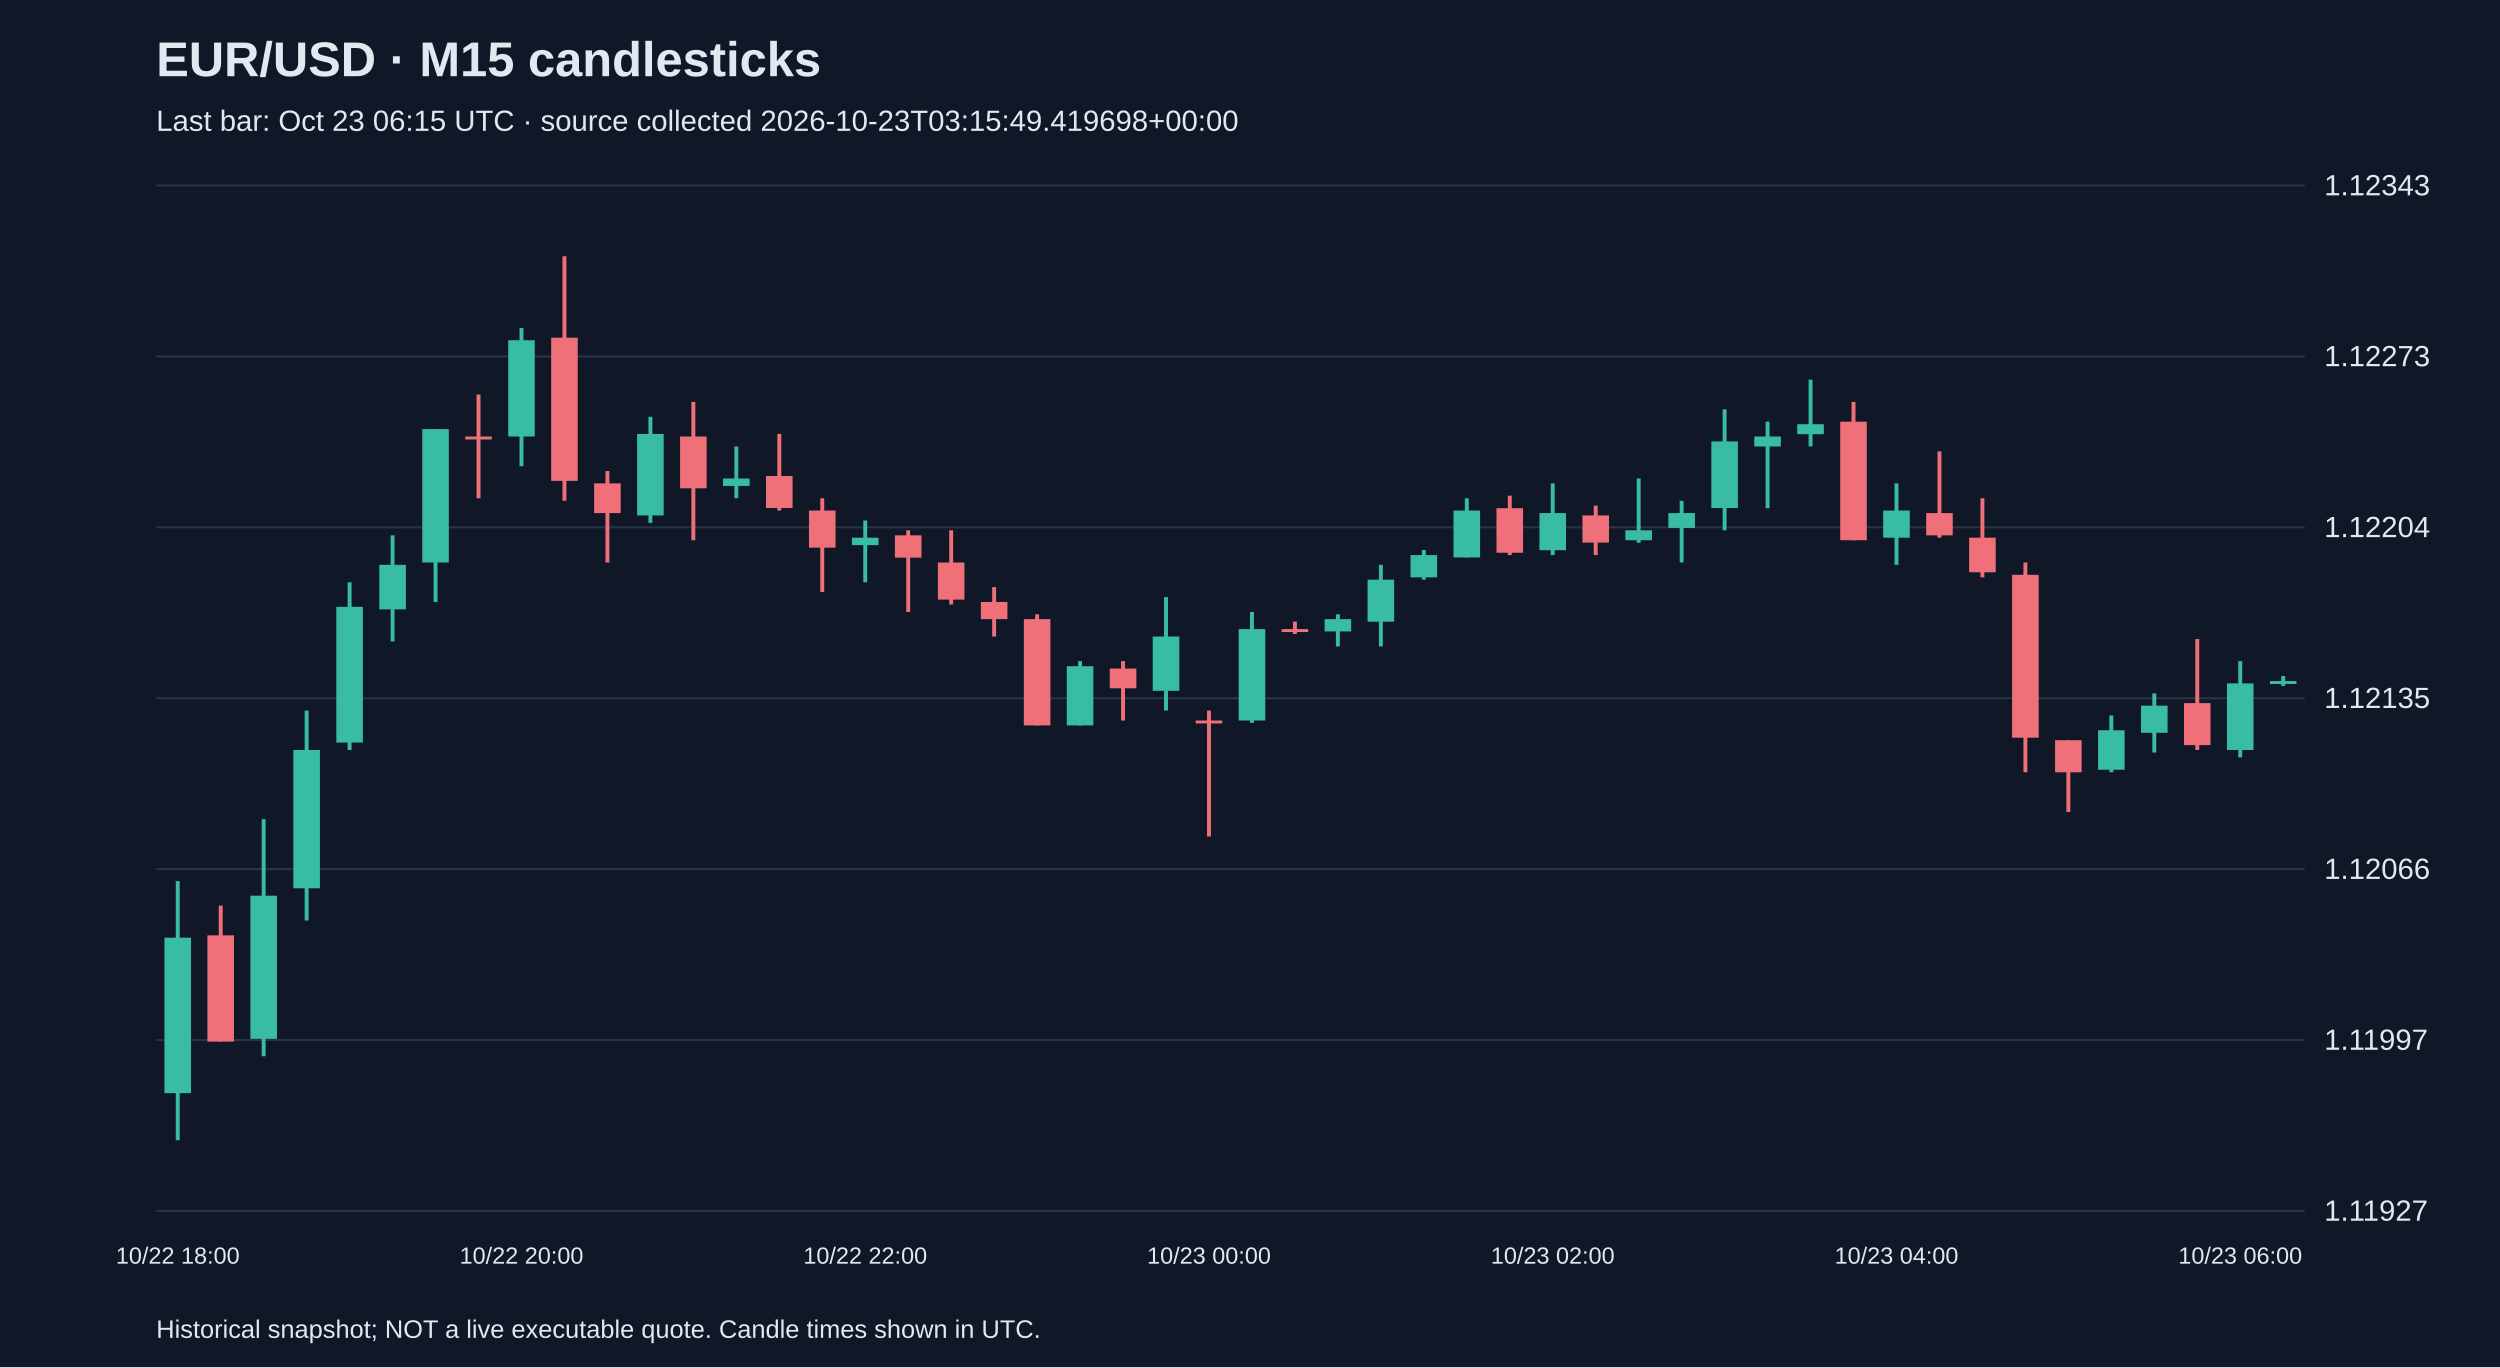
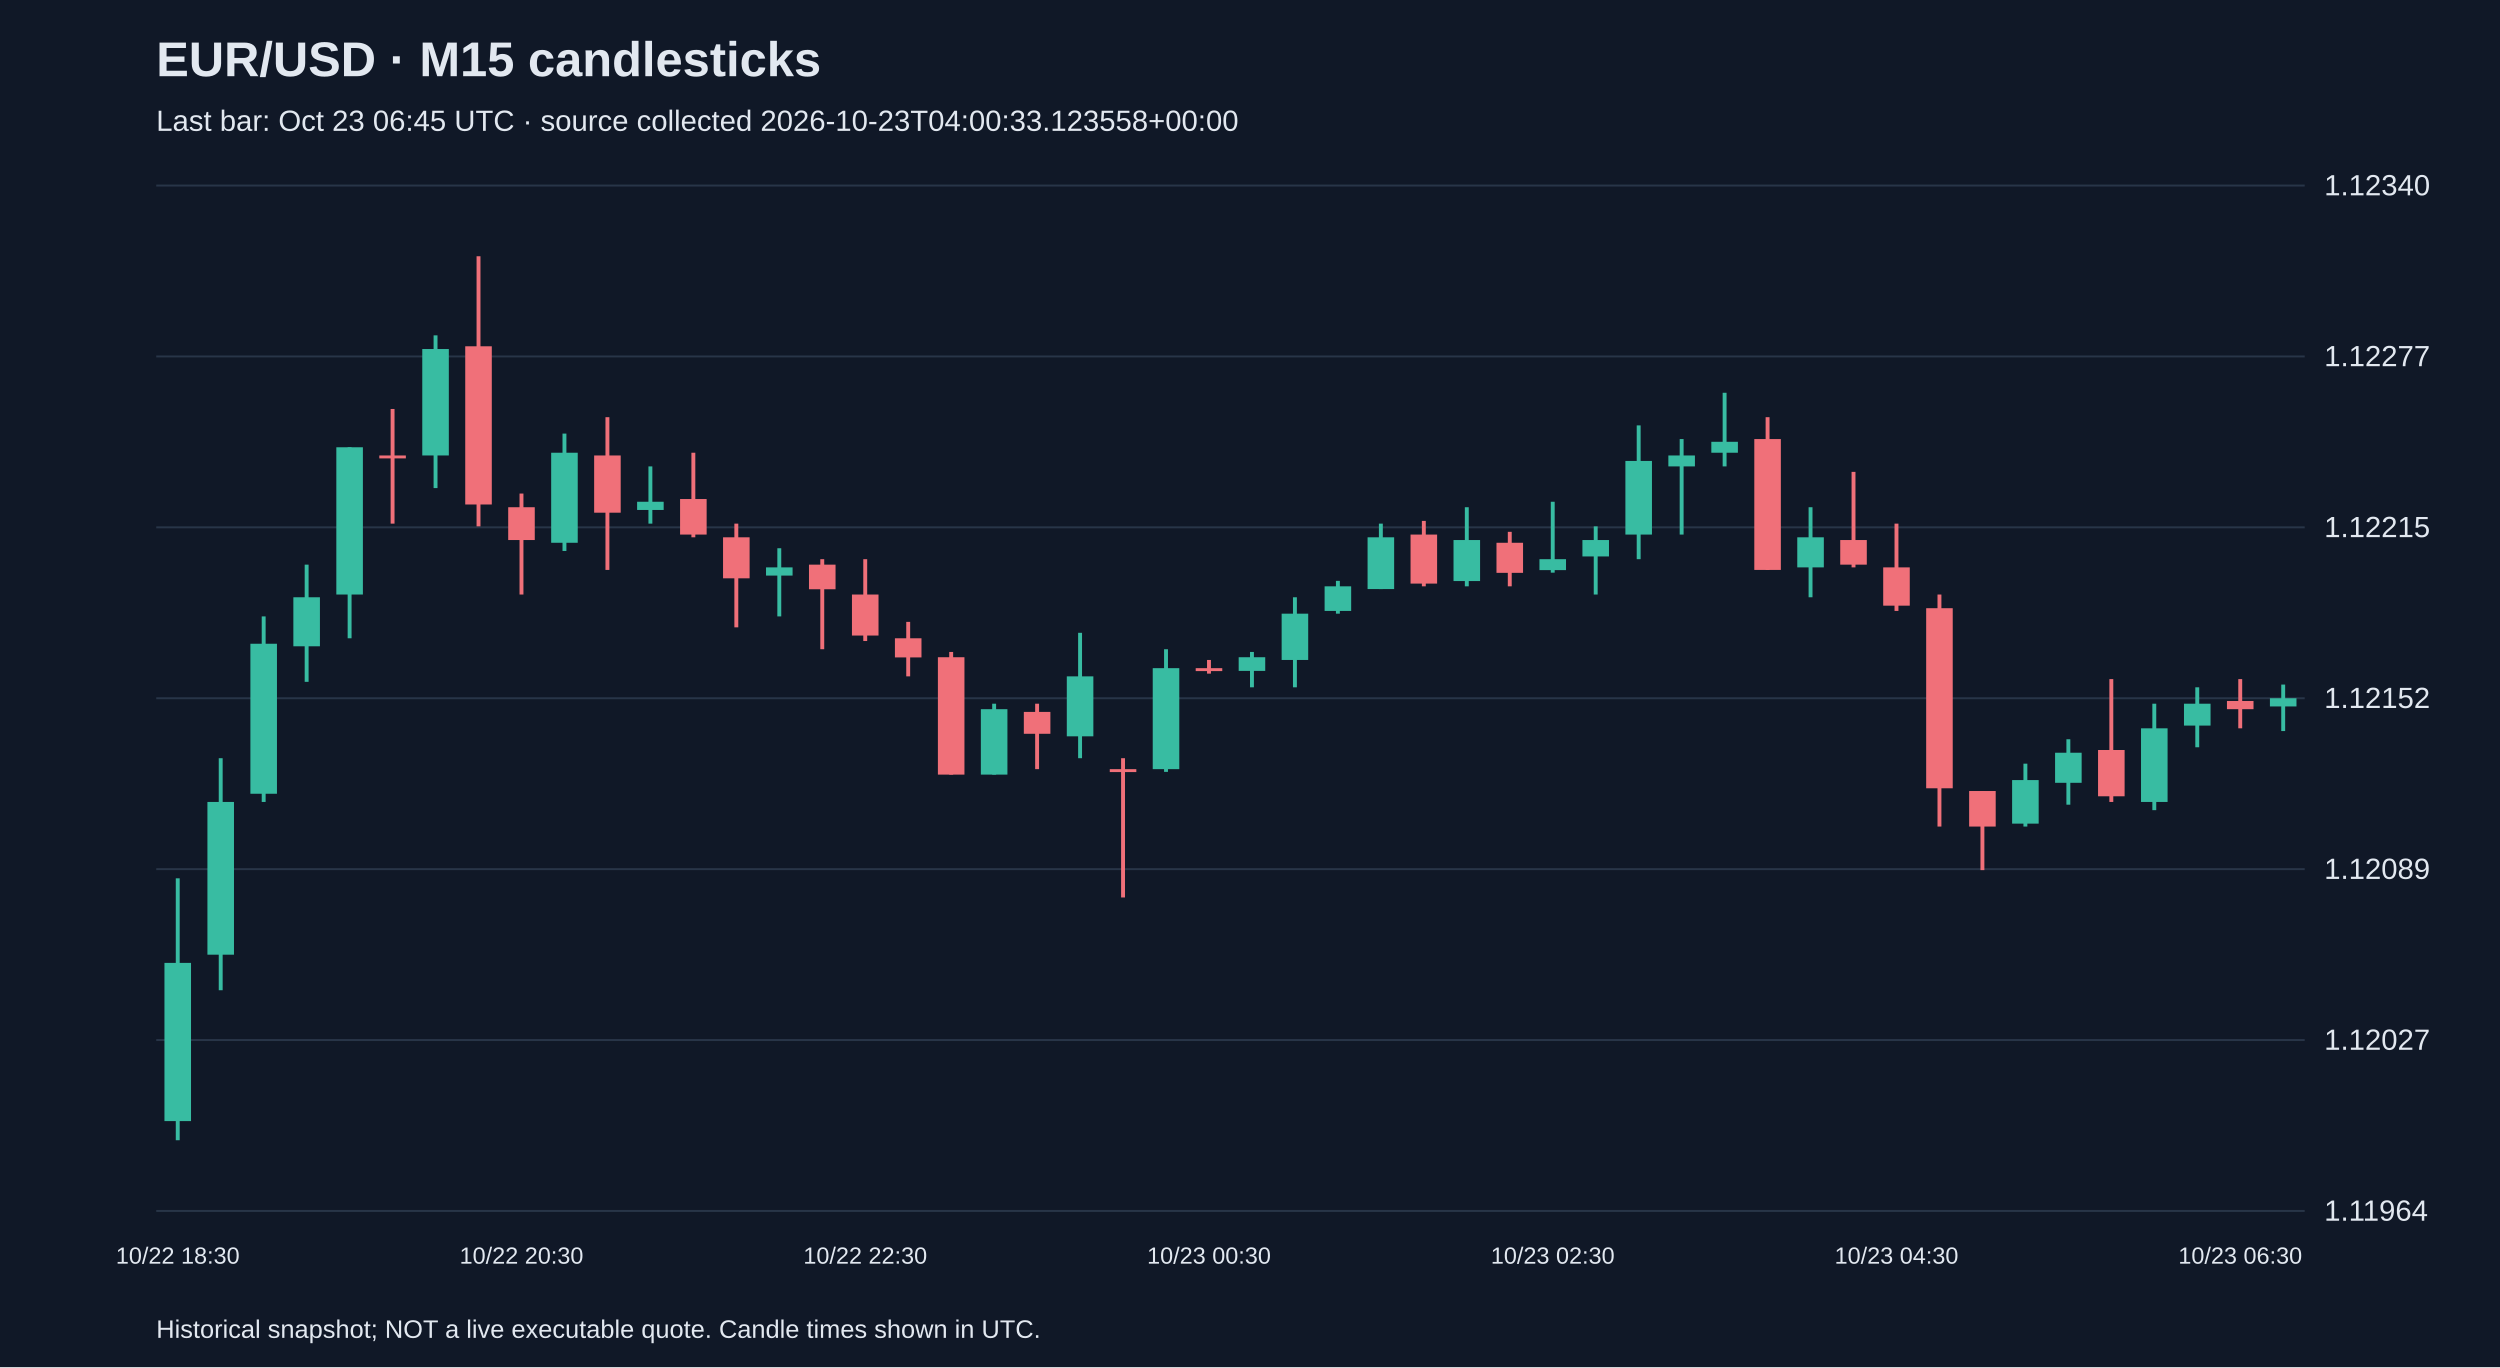
<svg xmlns="http://www.w3.org/2000/svg" viewBox="0 0 1280 700">
  <rect width="100%" height="100%" fill="#101827" />
  <style>text{font-family:Arial,sans-serif;fill:#e2e8f0}</style>
  <text x="80" y="39" font-size="25" font-weight="bold">EUR/USD · M15 candlesticks</text>
-   <text x="80" y="67" font-size="15" fill="#a6b1c5">Last bar: Oct 23 06:15 UTC · source collected 2026-10-23T03:15:49.419698+00:00</text>
+   <text x="80" y="67" font-size="15" fill="#a6b1c5">Last bar: Oct 23 06:45 UTC · source collected 2026-10-23T04:00:33.123558+00:00</text>
  <line x1="80" y1="620.0" x2="1180" y2="620.0" stroke="#283548" />
-   <text x="1190" y="625.0" font-size="15">1.11927</text>
+   <text x="1190" y="625.0" font-size="15">1.11964</text>
  <line x1="80" y1="532.5" x2="1180" y2="532.5" stroke="#283548" />
-   <text x="1190" y="537.5" font-size="15">1.11997</text>
+   <text x="1190" y="537.5" font-size="15">1.12027</text>
  <line x1="80" y1="445.0" x2="1180" y2="445.0" stroke="#283548" />
-   <text x="1190" y="450.0" font-size="15">1.12066</text>
+   <text x="1190" y="450.0" font-size="15">1.12089</text>
  <line x1="80" y1="357.5" x2="1180" y2="357.5" stroke="#283548" />
-   <text x="1190" y="362.5" font-size="15">1.12135</text>
+   <text x="1190" y="362.5" font-size="15">1.12152</text>
  <line x1="80" y1="270.0" x2="1180" y2="270.0" stroke="#283548" />
-   <text x="1190" y="275.0" font-size="15">1.12204</text>
+   <text x="1190" y="275.0" font-size="15">1.12215</text>
  <line x1="80" y1="182.5" x2="1180" y2="182.5" stroke="#283548" />
-   <text x="1190" y="187.5" font-size="15">1.12273</text>
+   <text x="1190" y="187.5" font-size="15">1.12277</text>
  <line x1="80" y1="95.0" x2="1180" y2="95.0" stroke="#283548" />
-   <text x="1190" y="100.0" font-size="15">1.12343</text>
-   <line x1="91.0" y1="451.1" x2="91.0" y2="583.8" stroke="#38bca2" stroke-width="2" />
-   <rect x="84.2" y="480.1" width="13.6" height="79.6" fill="#38bca2" />
-   <text x="91.0" y="647" text-anchor="middle" font-size="12">10/22 18:00</text>
-   <line x1="113.0" y1="463.7" x2="113.0" y2="533.2" stroke="#f07079" stroke-width="2" />
-   <rect x="106.2" y="478.9" width="13.6" height="54.4" fill="#f07079" />
-   <line x1="135.0" y1="419.4" x2="135.0" y2="540.8" stroke="#38bca2" stroke-width="2" />
-   <rect x="128.2" y="458.6" width="13.6" height="73.3" fill="#38bca2" />
-   <line x1="157.0" y1="363.8" x2="157.0" y2="471.3" stroke="#38bca2" stroke-width="2" />
-   <rect x="150.2" y="384.0" width="13.6" height="70.8" fill="#38bca2" />
-   <line x1="179.0" y1="298.1" x2="179.0" y2="384.0" stroke="#38bca2" stroke-width="2" />
-   <rect x="172.2" y="310.7" width="13.6" height="69.5" fill="#38bca2" />
-   <line x1="201.0" y1="274.1" x2="201.0" y2="328.4" stroke="#38bca2" stroke-width="2" />
-   <rect x="194.2" y="289.2" width="13.6" height="22.8" fill="#38bca2" />
-   <line x1="223.0" y1="219.7" x2="223.0" y2="308.2" stroke="#38bca2" stroke-width="2" />
-   <rect x="216.2" y="219.7" width="13.6" height="68.3" fill="#38bca2" />
-   <line x1="245.0" y1="202.0" x2="245.0" y2="255.1" stroke="#f07079" stroke-width="2" />
-   <rect x="238.2" y="223.5" width="13.6" height="1.5" fill="#f07079" />
-   <line x1="267.0" y1="167.9" x2="267.0" y2="238.7" stroke="#38bca2" stroke-width="2" />
-   <rect x="260.2" y="174.2" width="13.6" height="49.3" fill="#38bca2" />
-   <text x="267.0" y="647" text-anchor="middle" font-size="12">10/22 20:00</text>
-   <line x1="289.0" y1="131.2" x2="289.0" y2="256.4" stroke="#f07079" stroke-width="2" />
-   <rect x="282.2" y="172.9" width="13.6" height="73.3" fill="#f07079" />
-   <line x1="311.0" y1="241.2" x2="311.0" y2="288.0" stroke="#f07079" stroke-width="2" />
-   <rect x="304.2" y="247.5" width="13.6" height="15.2" fill="#f07079" />
-   <line x1="333.0" y1="213.4" x2="333.0" y2="267.7" stroke="#38bca2" stroke-width="2" />
-   <rect x="326.2" y="222.2" width="13.6" height="41.7" fill="#38bca2" />
-   <line x1="355.0" y1="205.8" x2="355.0" y2="276.6" stroke="#f07079" stroke-width="2" />
-   <rect x="348.2" y="223.5" width="13.6" height="26.5" fill="#f07079" />
-   <line x1="377.0" y1="228.6" x2="377.0" y2="255.1" stroke="#38bca2" stroke-width="2" />
-   <rect x="370.2" y="245.0" width="13.6" height="3.8" fill="#38bca2" />
-   <line x1="399.0" y1="222.2" x2="399.0" y2="261.4" stroke="#f07079" stroke-width="2" />
-   <rect x="392.2" y="243.7" width="13.6" height="16.4" fill="#f07079" />
-   <line x1="421.0" y1="255.1" x2="421.0" y2="303.1" stroke="#f07079" stroke-width="2" />
-   <rect x="414.2" y="261.4" width="13.6" height="19.0" fill="#f07079" />
-   <line x1="443.0" y1="266.5" x2="443.0" y2="298.1" stroke="#38bca2" stroke-width="2" />
-   <rect x="436.2" y="275.3" width="13.6" height="3.8" fill="#38bca2" />
-   <text x="443.0" y="647" text-anchor="middle" font-size="12">10/22 22:00</text>
-   <line x1="465.0" y1="271.5" x2="465.0" y2="313.3" stroke="#f07079" stroke-width="2" />
-   <rect x="458.2" y="274.1" width="13.6" height="11.4" fill="#f07079" />
-   <line x1="487.0" y1="271.5" x2="487.0" y2="309.5" stroke="#f07079" stroke-width="2" />
-   <rect x="480.2" y="288.0" width="13.6" height="19.0" fill="#f07079" />
-   <line x1="509.0" y1="300.6" x2="509.0" y2="325.9" stroke="#f07079" stroke-width="2" />
-   <rect x="502.2" y="308.2" width="13.6" height="8.8" fill="#f07079" />
-   <line x1="531.0" y1="314.5" x2="531.0" y2="371.4" stroke="#f07079" stroke-width="2" />
-   <rect x="524.2" y="317.0" width="13.6" height="54.4" fill="#f07079" />
-   <line x1="553.0" y1="338.5" x2="553.0" y2="371.4" stroke="#38bca2" stroke-width="2" />
-   <rect x="546.2" y="341.1" width="13.6" height="30.3" fill="#38bca2" />
-   <line x1="575.0" y1="338.5" x2="575.0" y2="368.9" stroke="#f07079" stroke-width="2" />
-   <rect x="568.2" y="342.3" width="13.6" height="10.1" fill="#f07079" />
-   <line x1="597.0" y1="305.7" x2="597.0" y2="363.8" stroke="#38bca2" stroke-width="2" />
-   <rect x="590.2" y="325.9" width="13.6" height="27.8" fill="#38bca2" />
-   <line x1="619.0" y1="363.8" x2="619.0" y2="428.3" stroke="#f07079" stroke-width="2" />
-   <rect x="612.2" y="368.9" width="13.6" height="1.5" fill="#f07079" />
-   <text x="619.0" y="647" text-anchor="middle" font-size="12">10/23 00:00</text>
-   <line x1="641.0" y1="313.3" x2="641.0" y2="370.1" stroke="#38bca2" stroke-width="2" />
-   <rect x="634.2" y="322.1" width="13.6" height="46.8" fill="#38bca2" />
-   <line x1="663.0" y1="318.3" x2="663.0" y2="324.6" stroke="#f07079" stroke-width="2" />
-   <rect x="656.2" y="322.1" width="13.6" height="1.5" fill="#f07079" />
-   <line x1="685.0" y1="314.5" x2="685.0" y2="331.0" stroke="#38bca2" stroke-width="2" />
-   <rect x="678.2" y="317.0" width="13.6" height="6.3" fill="#38bca2" />
-   <line x1="707.0" y1="289.2" x2="707.0" y2="331.0" stroke="#38bca2" stroke-width="2" />
-   <rect x="700.2" y="296.8" width="13.6" height="21.5" fill="#38bca2" />
-   <line x1="729.0" y1="281.6" x2="729.0" y2="296.8" stroke="#38bca2" stroke-width="2" />
-   <rect x="722.2" y="284.2" width="13.6" height="11.4" fill="#38bca2" />
-   <line x1="751.0" y1="255.1" x2="751.0" y2="285.4" stroke="#38bca2" stroke-width="2" />
-   <rect x="744.2" y="261.4" width="13.6" height="24.0" fill="#38bca2" />
-   <line x1="773.0" y1="253.8" x2="773.0" y2="284.2" stroke="#f07079" stroke-width="2" />
-   <rect x="766.2" y="260.2" width="13.6" height="22.8" fill="#f07079" />
-   <line x1="795.0" y1="247.5" x2="795.0" y2="284.2" stroke="#38bca2" stroke-width="2" />
-   <rect x="788.2" y="262.7" width="13.6" height="19.0" fill="#38bca2" />
-   <text x="795.0" y="647" text-anchor="middle" font-size="12">10/23 02:00</text>
-   <line x1="817.0" y1="258.9" x2="817.0" y2="284.2" stroke="#f07079" stroke-width="2" />
-   <rect x="810.2" y="263.9" width="13.6" height="13.9" fill="#f07079" />
-   <line x1="839.0" y1="245.0" x2="839.0" y2="277.9" stroke="#38bca2" stroke-width="2" />
-   <rect x="832.2" y="271.5" width="13.6" height="5.1" fill="#38bca2" />
-   <line x1="861.0" y1="256.4" x2="861.0" y2="288.0" stroke="#38bca2" stroke-width="2" />
-   <rect x="854.2" y="262.7" width="13.6" height="7.6" fill="#38bca2" />
-   <line x1="883.0" y1="209.6" x2="883.0" y2="271.5" stroke="#38bca2" stroke-width="2" />
-   <rect x="876.2" y="226.0" width="13.6" height="34.1" fill="#38bca2" />
-   <line x1="905.0" y1="215.9" x2="905.0" y2="260.2" stroke="#38bca2" stroke-width="2" />
-   <rect x="898.2" y="223.5" width="13.6" height="5.1" fill="#38bca2" />
-   <line x1="927.0" y1="194.4" x2="927.0" y2="228.6" stroke="#38bca2" stroke-width="2" />
-   <rect x="920.2" y="217.2" width="13.6" height="5.1" fill="#38bca2" />
-   <line x1="949.0" y1="205.8" x2="949.0" y2="276.6" stroke="#f07079" stroke-width="2" />
-   <rect x="942.2" y="215.9" width="13.6" height="60.7" fill="#f07079" />
-   <line x1="971.0" y1="247.5" x2="971.0" y2="289.2" stroke="#38bca2" stroke-width="2" />
-   <rect x="964.2" y="261.4" width="13.6" height="13.9" fill="#38bca2" />
-   <text x="971.0" y="647" text-anchor="middle" font-size="12">10/23 04:00</text>
-   <line x1="993.0" y1="231.1" x2="993.0" y2="275.3" stroke="#f07079" stroke-width="2" />
-   <rect x="986.2" y="262.7" width="13.6" height="11.4" fill="#f07079" />
-   <line x1="1015.0" y1="255.1" x2="1015.0" y2="295.6" stroke="#f07079" stroke-width="2" />
-   <rect x="1008.2" y="275.3" width="13.6" height="17.7" fill="#f07079" />
-   <line x1="1037.0" y1="288.0" x2="1037.0" y2="395.4" stroke="#f07079" stroke-width="2" />
-   <rect x="1030.2" y="294.3" width="13.6" height="83.4" fill="#f07079" />
-   <line x1="1059.0" y1="379.0" x2="1059.0" y2="415.7" stroke="#f07079" stroke-width="2" />
-   <rect x="1052.2" y="379.0" width="13.6" height="16.4" fill="#f07079" />
-   <line x1="1081.0" y1="366.3" x2="1081.0" y2="395.4" stroke="#38bca2" stroke-width="2" />
-   <rect x="1074.2" y="373.9" width="13.6" height="20.2" fill="#38bca2" />
-   <line x1="1103.0" y1="355.0" x2="1103.0" y2="385.3" stroke="#38bca2" stroke-width="2" />
-   <rect x="1096.2" y="361.3" width="13.6" height="13.9" fill="#38bca2" />
-   <line x1="1125.0" y1="327.2" x2="1125.0" y2="384.0" stroke="#f07079" stroke-width="2" />
-   <rect x="1118.2" y="360.0" width="13.6" height="21.5" fill="#f07079" />
-   <line x1="1147.0" y1="338.5" x2="1147.0" y2="387.8" stroke="#38bca2" stroke-width="2" />
-   <rect x="1140.2" y="349.9" width="13.6" height="34.1" fill="#38bca2" />
-   <text x="1147.0" y="647" text-anchor="middle" font-size="12">10/23 06:00</text>
-   <line x1="1169.0" y1="346.1" x2="1169.0" y2="351.2" stroke="#38bca2" stroke-width="2" />
-   <rect x="1162.2" y="348.7" width="13.6" height="1.5" fill="#38bca2" />
+   <text x="1190" y="100.0" font-size="15">1.12340</text>
+   <line x1="91.0" y1="449.7" x2="91.0" y2="583.8" stroke="#38bca2" stroke-width="2" />
+   <rect x="84.2" y="493.0" width="13.6" height="81.0" fill="#38bca2" />
+   <text x="91.0" y="647" text-anchor="middle" font-size="12">10/22 18:30</text>
+   <line x1="113.0" y1="388.2" x2="113.0" y2="507.0" stroke="#38bca2" stroke-width="2" />
+   <rect x="106.2" y="410.6" width="13.6" height="78.2" fill="#38bca2" />
+   <line x1="135.0" y1="315.6" x2="135.0" y2="410.6" stroke="#38bca2" stroke-width="2" />
+   <rect x="128.2" y="329.6" width="13.6" height="76.8" fill="#38bca2" />
+   <line x1="157.0" y1="289.1" x2="157.0" y2="349.1" stroke="#38bca2" stroke-width="2" />
+   <rect x="150.2" y="305.8" width="13.6" height="25.1" fill="#38bca2" />
+   <line x1="179.0" y1="229.0" x2="179.0" y2="326.8" stroke="#38bca2" stroke-width="2" />
+   <rect x="172.2" y="229.0" width="13.6" height="75.4" fill="#38bca2" />
+   <line x1="201.0" y1="209.4" x2="201.0" y2="268.1" stroke="#f07079" stroke-width="2" />
+   <rect x="194.2" y="233.2" width="13.6" height="1.5" fill="#f07079" />
+   <line x1="223.0" y1="171.7" x2="223.0" y2="249.9" stroke="#38bca2" stroke-width="2" />
+   <rect x="216.2" y="178.7" width="13.6" height="54.5" fill="#38bca2" />
+   <line x1="245.0" y1="131.2" x2="245.0" y2="269.5" stroke="#f07079" stroke-width="2" />
+   <rect x="238.2" y="177.3" width="13.6" height="81.0" fill="#f07079" />
+   <line x1="267.0" y1="252.7" x2="267.0" y2="304.4" stroke="#f07079" stroke-width="2" />
+   <rect x="260.2" y="259.7" width="13.6" height="16.8" fill="#f07079" />
+   <text x="267.0" y="647" text-anchor="middle" font-size="12">10/22 20:30</text>
+   <line x1="289.0" y1="222.0" x2="289.0" y2="282.1" stroke="#38bca2" stroke-width="2" />
+   <rect x="282.2" y="231.8" width="13.6" height="46.1" fill="#38bca2" />
+   <line x1="311.0" y1="213.6" x2="311.0" y2="291.8" stroke="#f07079" stroke-width="2" />
+   <rect x="304.2" y="233.2" width="13.6" height="29.3" fill="#f07079" />
+   <line x1="333.0" y1="238.8" x2="333.0" y2="268.1" stroke="#38bca2" stroke-width="2" />
+   <rect x="326.2" y="256.9" width="13.6" height="4.2" fill="#38bca2" />
+   <line x1="355.0" y1="231.8" x2="355.0" y2="275.1" stroke="#f07079" stroke-width="2" />
+   <rect x="348.2" y="255.5" width="13.6" height="18.2" fill="#f07079" />
+   <line x1="377.0" y1="268.1" x2="377.0" y2="321.2" stroke="#f07079" stroke-width="2" />
+   <rect x="370.2" y="275.1" width="13.6" height="21.0" fill="#f07079" />
+   <line x1="399.0" y1="280.7" x2="399.0" y2="315.6" stroke="#38bca2" stroke-width="2" />
+   <rect x="392.2" y="290.5" width="13.6" height="4.2" fill="#38bca2" />
+   <line x1="421.0" y1="286.3" x2="421.0" y2="332.4" stroke="#f07079" stroke-width="2" />
+   <rect x="414.2" y="289.1" width="13.6" height="12.6" fill="#f07079" />
+   <line x1="443.0" y1="286.3" x2="443.0" y2="328.2" stroke="#f07079" stroke-width="2" />
+   <rect x="436.2" y="304.4" width="13.6" height="21.0" fill="#f07079" />
+   <text x="443.0" y="647" text-anchor="middle" font-size="12">10/22 22:30</text>
+   <line x1="465.0" y1="318.4" x2="465.0" y2="346.3" stroke="#f07079" stroke-width="2" />
+   <rect x="458.2" y="326.8" width="13.6" height="9.8" fill="#f07079" />
+   <line x1="487.0" y1="333.8" x2="487.0" y2="396.6" stroke="#f07079" stroke-width="2" />
+   <rect x="480.2" y="336.5" width="13.6" height="60.1" fill="#f07079" />
+   <line x1="509.0" y1="360.3" x2="509.0" y2="396.6" stroke="#38bca2" stroke-width="2" />
+   <rect x="502.2" y="363.1" width="13.6" height="33.5" fill="#38bca2" />
+   <line x1="531.0" y1="360.3" x2="531.0" y2="393.8" stroke="#f07079" stroke-width="2" />
+   <rect x="524.2" y="364.5" width="13.6" height="11.2" fill="#f07079" />
+   <line x1="553.0" y1="324.0" x2="553.0" y2="388.2" stroke="#38bca2" stroke-width="2" />
+   <rect x="546.2" y="346.3" width="13.6" height="30.7" fill="#38bca2" />
+   <line x1="575.0" y1="388.2" x2="575.0" y2="459.5" stroke="#f07079" stroke-width="2" />
+   <rect x="568.2" y="393.8" width="13.6" height="1.5" fill="#f07079" />
+   <line x1="597.0" y1="332.4" x2="597.0" y2="395.2" stroke="#38bca2" stroke-width="2" />
+   <rect x="590.2" y="342.1" width="13.6" height="51.7" fill="#38bca2" />
+   <line x1="619.0" y1="337.9" x2="619.0" y2="344.9" stroke="#f07079" stroke-width="2" />
+   <rect x="612.2" y="342.1" width="13.6" height="1.5" fill="#f07079" />
+   <text x="619.0" y="647" text-anchor="middle" font-size="12">10/23 00:30</text>
+   <line x1="641.0" y1="333.8" x2="641.0" y2="351.9" stroke="#38bca2" stroke-width="2" />
+   <rect x="634.2" y="336.5" width="13.6" height="7.0" fill="#38bca2" />
+   <line x1="663.0" y1="305.8" x2="663.0" y2="351.9" stroke="#38bca2" stroke-width="2" />
+   <rect x="656.2" y="314.2" width="13.6" height="23.7" fill="#38bca2" />
+   <line x1="685.0" y1="297.4" x2="685.0" y2="314.2" stroke="#38bca2" stroke-width="2" />
+   <rect x="678.2" y="300.2" width="13.6" height="12.6" fill="#38bca2" />
+   <line x1="707.0" y1="268.1" x2="707.0" y2="301.6" stroke="#38bca2" stroke-width="2" />
+   <rect x="700.2" y="275.1" width="13.6" height="26.5" fill="#38bca2" />
+   <line x1="729.0" y1="266.7" x2="729.0" y2="300.2" stroke="#f07079" stroke-width="2" />
+   <rect x="722.2" y="273.7" width="13.6" height="25.1" fill="#f07079" />
+   <line x1="751.0" y1="259.7" x2="751.0" y2="300.2" stroke="#38bca2" stroke-width="2" />
+   <rect x="744.2" y="276.5" width="13.6" height="21.0" fill="#38bca2" />
+   <line x1="773.0" y1="272.3" x2="773.0" y2="300.2" stroke="#f07079" stroke-width="2" />
+   <rect x="766.2" y="277.9" width="13.6" height="15.4" fill="#f07079" />
+   <line x1="795.0" y1="256.9" x2="795.0" y2="293.2" stroke="#38bca2" stroke-width="2" />
+   <rect x="788.2" y="286.3" width="13.6" height="5.6" fill="#38bca2" />
+   <text x="795.0" y="647" text-anchor="middle" font-size="12">10/23 02:30</text>
+   <line x1="817.0" y1="269.5" x2="817.0" y2="304.4" stroke="#38bca2" stroke-width="2" />
+   <rect x="810.2" y="276.5" width="13.6" height="8.4" fill="#38bca2" />
+   <line x1="839.0" y1="217.8" x2="839.0" y2="286.3" stroke="#38bca2" stroke-width="2" />
+   <rect x="832.2" y="236.0" width="13.6" height="37.7" fill="#38bca2" />
+   <line x1="861.0" y1="224.8" x2="861.0" y2="273.7" stroke="#38bca2" stroke-width="2" />
+   <rect x="854.2" y="233.2" width="13.6" height="5.6" fill="#38bca2" />
+   <line x1="883.0" y1="201.1" x2="883.0" y2="238.8" stroke="#38bca2" stroke-width="2" />
+   <rect x="876.2" y="226.2" width="13.6" height="5.6" fill="#38bca2" />
+   <line x1="905.0" y1="213.6" x2="905.0" y2="291.8" stroke="#f07079" stroke-width="2" />
+   <rect x="898.2" y="224.8" width="13.6" height="67.0" fill="#f07079" />
+   <line x1="927.0" y1="259.7" x2="927.0" y2="305.8" stroke="#38bca2" stroke-width="2" />
+   <rect x="920.2" y="275.1" width="13.6" height="15.4" fill="#38bca2" />
+   <line x1="949.0" y1="241.6" x2="949.0" y2="290.5" stroke="#f07079" stroke-width="2" />
+   <rect x="942.2" y="276.5" width="13.6" height="12.6" fill="#f07079" />
+   <line x1="971.0" y1="268.1" x2="971.0" y2="312.8" stroke="#f07079" stroke-width="2" />
+   <rect x="964.2" y="290.5" width="13.6" height="19.6" fill="#f07079" />
+   <text x="971.0" y="647" text-anchor="middle" font-size="12">10/23 04:30</text>
+   <line x1="993.0" y1="304.4" x2="993.0" y2="423.2" stroke="#f07079" stroke-width="2" />
+   <rect x="986.2" y="311.4" width="13.6" height="92.2" fill="#f07079" />
+   <line x1="1015.0" y1="405.0" x2="1015.0" y2="445.5" stroke="#f07079" stroke-width="2" />
+   <rect x="1008.2" y="405.0" width="13.6" height="18.2" fill="#f07079" />
+   <line x1="1037.0" y1="391.0" x2="1037.0" y2="423.2" stroke="#38bca2" stroke-width="2" />
+   <rect x="1030.2" y="399.4" width="13.6" height="22.3" fill="#38bca2" />
+   <line x1="1059.0" y1="378.5" x2="1059.0" y2="412.0" stroke="#38bca2" stroke-width="2" />
+   <rect x="1052.2" y="385.4" width="13.6" height="15.4" fill="#38bca2" />
+   <line x1="1081.0" y1="347.7" x2="1081.0" y2="410.6" stroke="#f07079" stroke-width="2" />
+   <rect x="1074.2" y="384.0" width="13.6" height="23.7" fill="#f07079" />
+   <line x1="1103.0" y1="360.3" x2="1103.0" y2="414.8" stroke="#38bca2" stroke-width="2" />
+   <rect x="1096.2" y="372.9" width="13.6" height="37.7" fill="#38bca2" />
+   <line x1="1125.0" y1="351.9" x2="1125.0" y2="382.6" stroke="#38bca2" stroke-width="2" />
+   <rect x="1118.2" y="360.3" width="13.6" height="11.2" fill="#38bca2" />
+   <line x1="1147.0" y1="347.7" x2="1147.0" y2="372.9" stroke="#f07079" stroke-width="2" />
+   <rect x="1140.2" y="358.9" width="13.6" height="4.2" fill="#f07079" />
+   <text x="1147.0" y="647" text-anchor="middle" font-size="12">10/23 06:30</text>
+   <line x1="1169.0" y1="350.5" x2="1169.0" y2="374.3" stroke="#38bca2" stroke-width="2" />
+   <rect x="1162.2" y="357.5" width="13.6" height="4.2" fill="#38bca2" />
  <text x="80" y="685" font-size="13">Historical snapshot; NOT a live executable quote. Candle times shown in UTC.</text>
</svg>
